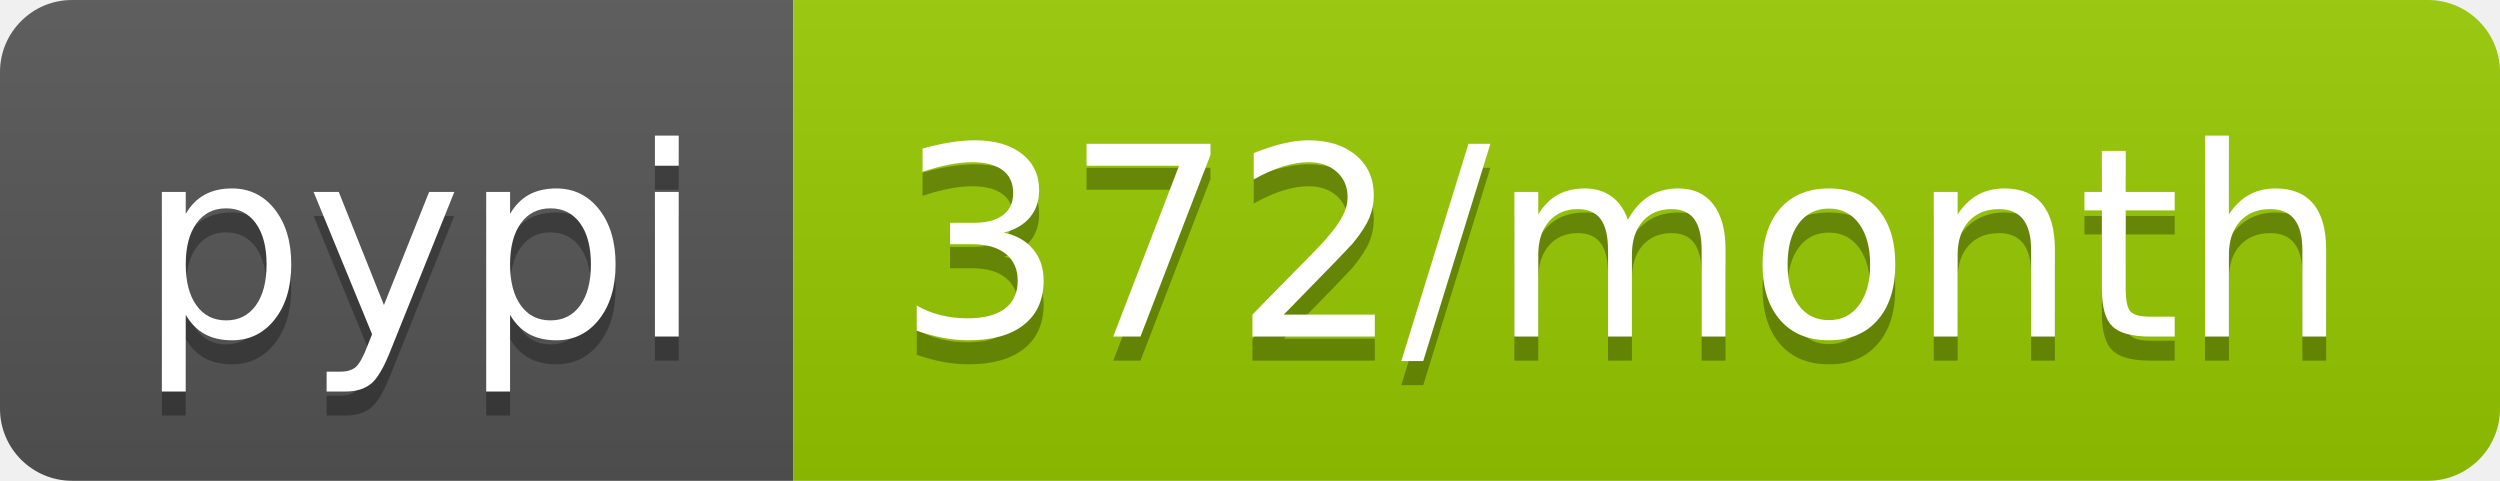
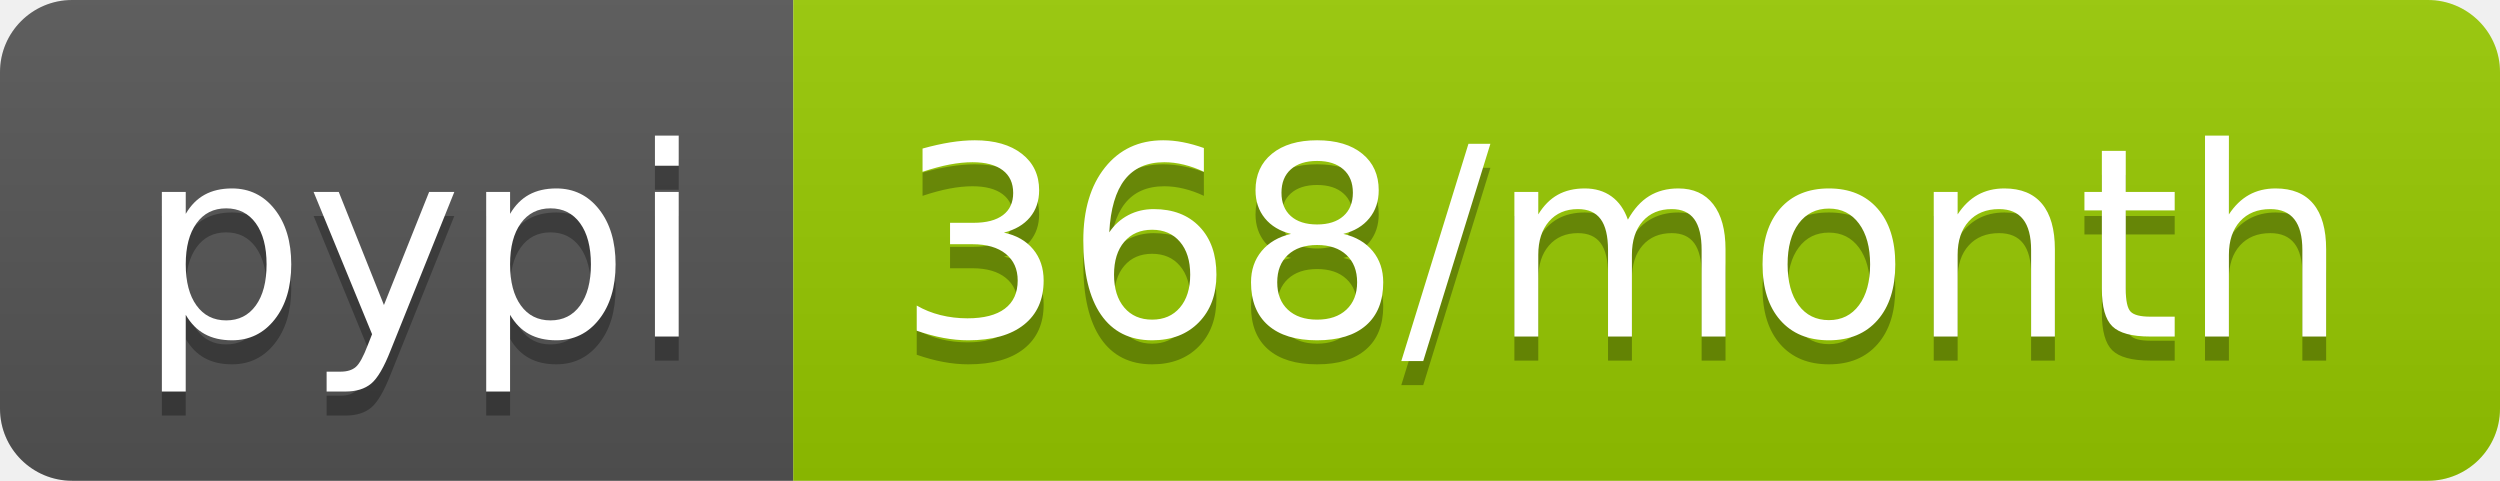
- <svg xmlns="http://www.w3.org/2000/svg" width="104" height="20" role="img" aria-label="pypi: 372/month">
+ <svg xmlns="http://www.w3.org/2000/svg" width="104" height="20" role="img" aria-label="pypi: 368/month">
  <linearGradient id="s" x2="0" y2="100%">
    <stop offset="0" stop-color="#bbb" stop-opacity=".1" />
    <stop offset="1" stop-opacity=".1" />
  </linearGradient>
  <clipPath id="r">
    <rect width="104" height="20" rx="3" fill="#fff" />
  </clipPath>
  <g clip-path="url(#r)">
    <rect width="33" height="20" fill="#555" />
    <rect x="33" width="71" height="20" fill="#97ca00" />
    <rect width="104" height="20" fill="url(#s)" />
  </g>
  <g fill="#fff" text-anchor="middle" font-family="Verdana,Geneva,DejaVu Sans,sans-serif" text-rendering="geometricPrecision" font-size="110">
    <text aria-hidden="true" x="175" y="150" fill="#010101" fill-opacity=".3" transform="scale(.1)" textLength="230">pypi</text>
    <text x="175" y="140" transform="scale(.1)" fill="#fff" textLength="230">pypi</text>
-     <text aria-hidden="true" x="675" y="150" fill="#010101" fill-opacity=".3" transform="scale(.1)" textLength="610">372/month</text>
-     <text x="675" y="140" transform="scale(.1)" fill="#fff" textLength="610">372/month</text>
+     <text aria-hidden="true" x="675" y="150" fill="#010101" fill-opacity=".3" transform="scale(.1)" textLength="610">368/month</text>
+     <text x="675" y="140" transform="scale(.1)" fill="#fff" textLength="610">368/month</text>
  </g>
</svg>
